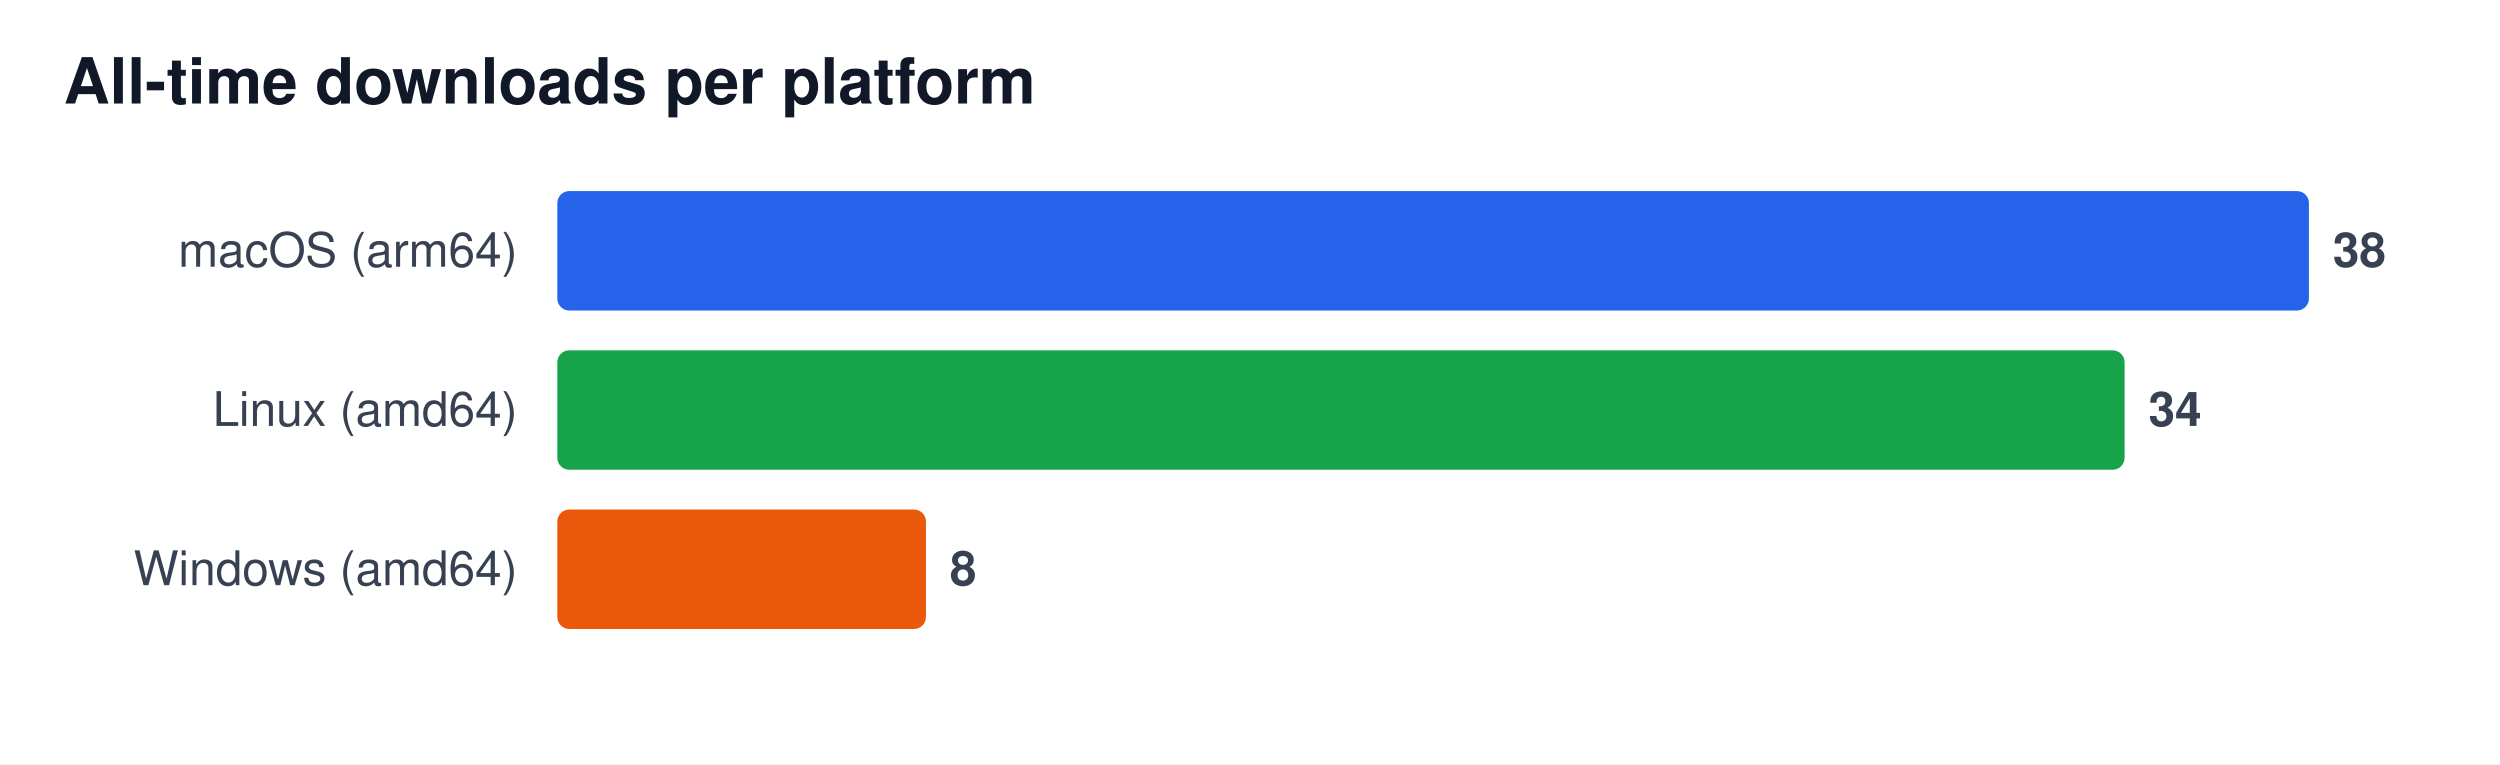
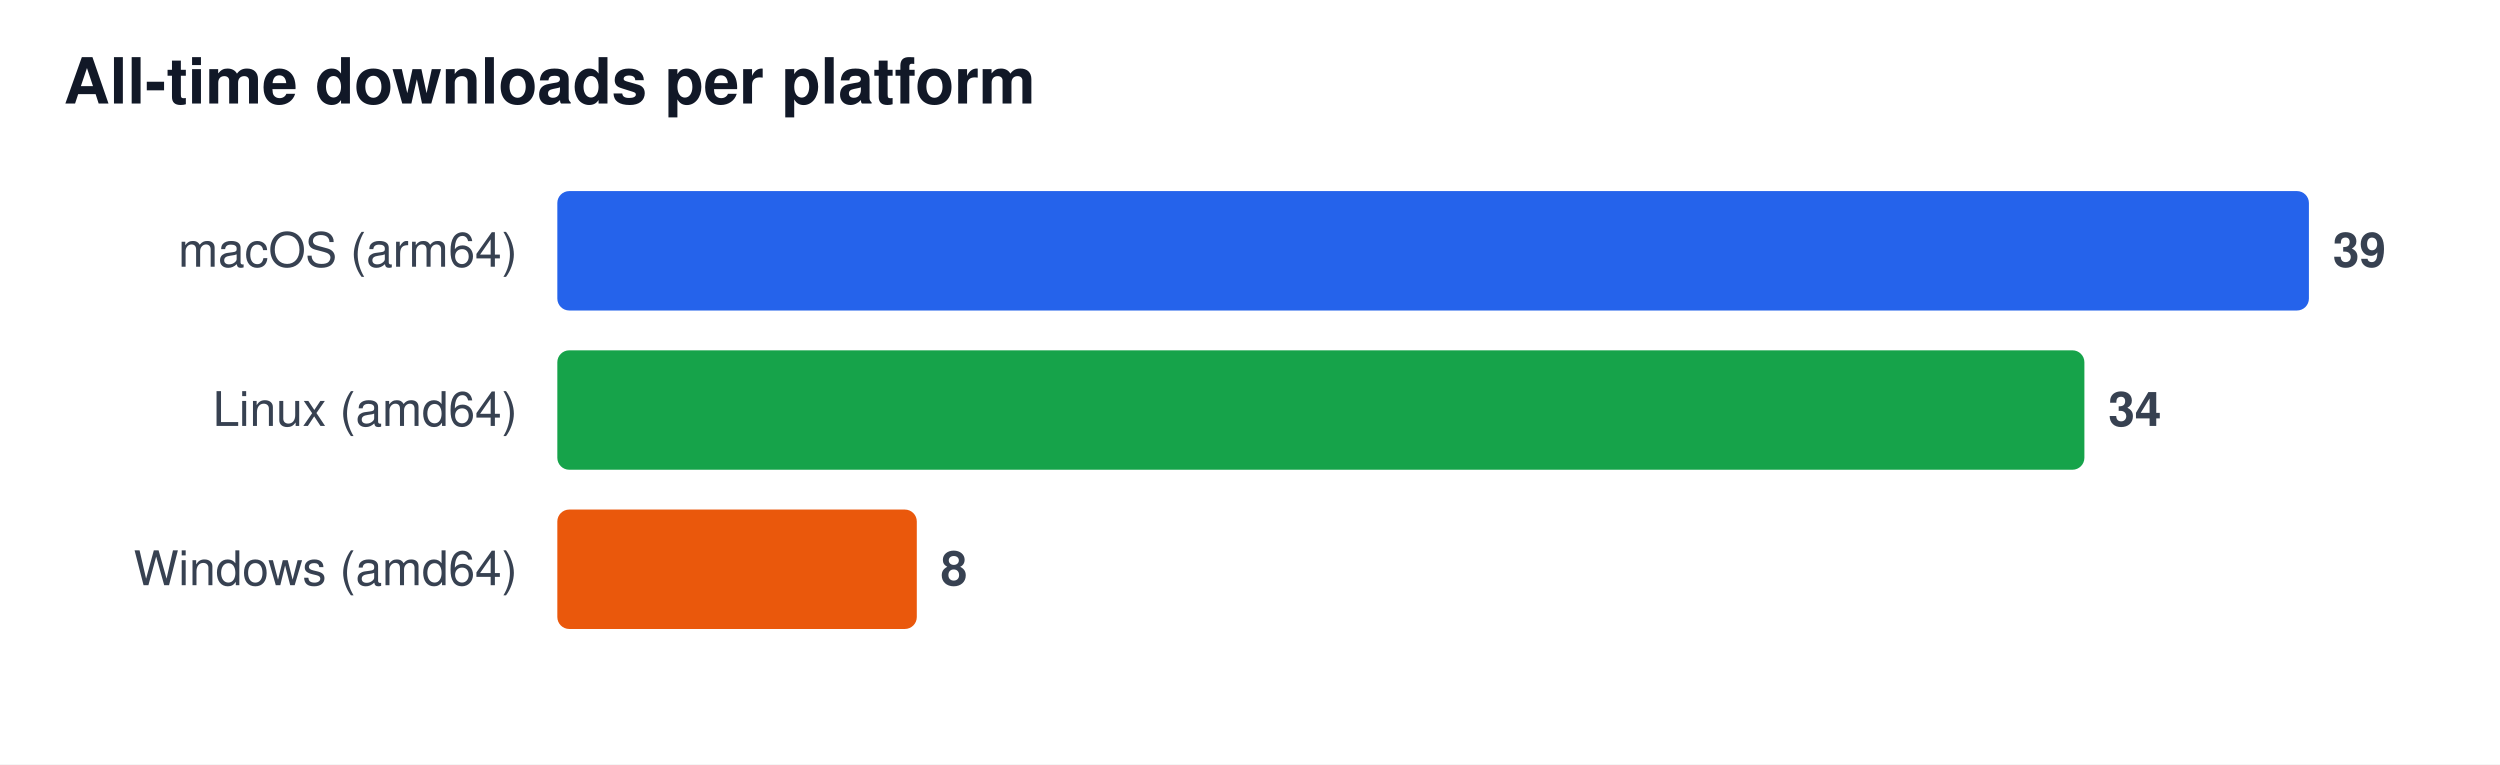
<svg xmlns="http://www.w3.org/2000/svg" width="628" height="192" viewBox="0 0 628 192" font-family="Segoe UI, Helvetica, Arial, sans-serif" role="img" aria-label="All-time downloads per platform">
  <rect width="628" height="192" fill="#ffffff" />
  <text x="16" y="26" font-size="16" font-weight="600" fill="#111827">All-time downloads per platform</text>
  <text x="130" y="67" font-size="12" fill="#374151" text-anchor="end">macOS (arm64)</text>
  <rect x="140" y="48" width="440.0" height="30" rx="3" fill="#2563eb" />
-   <text x="586.0" y="67" font-size="12" font-weight="600" fill="#374151">38</text>
+   <text x="586.0" y="67" font-size="12" font-weight="600" fill="#374151">39</text>
  <text x="130" y="107" font-size="12" fill="#374151" text-anchor="end">Linux (amd64)</text>
-   <rect x="140" y="88" width="393.7" height="30" rx="3" fill="#16a34a" />
-   <text x="539.7" y="107" font-size="12" font-weight="600" fill="#374151">34</text>
+   <rect x="140" y="88" width="383.6" height="30" rx="3" fill="#16a34a" />
+   <text x="529.6" y="107" font-size="12" font-weight="600" fill="#374151">34</text>
  <text x="130" y="147" font-size="12" fill="#374151" text-anchor="end">Windows (amd64)</text>
-   <rect x="140" y="128" width="92.6" height="30" rx="3" fill="#ea580c" />
-   <text x="238.6" y="147" font-size="12" font-weight="600" fill="#374151">8</text>
+   <rect x="140" y="128" width="90.3" height="30" rx="3" fill="#ea580c" />
+   <text x="236.3" y="147" font-size="12" font-weight="600" fill="#374151">8</text>
</svg>
